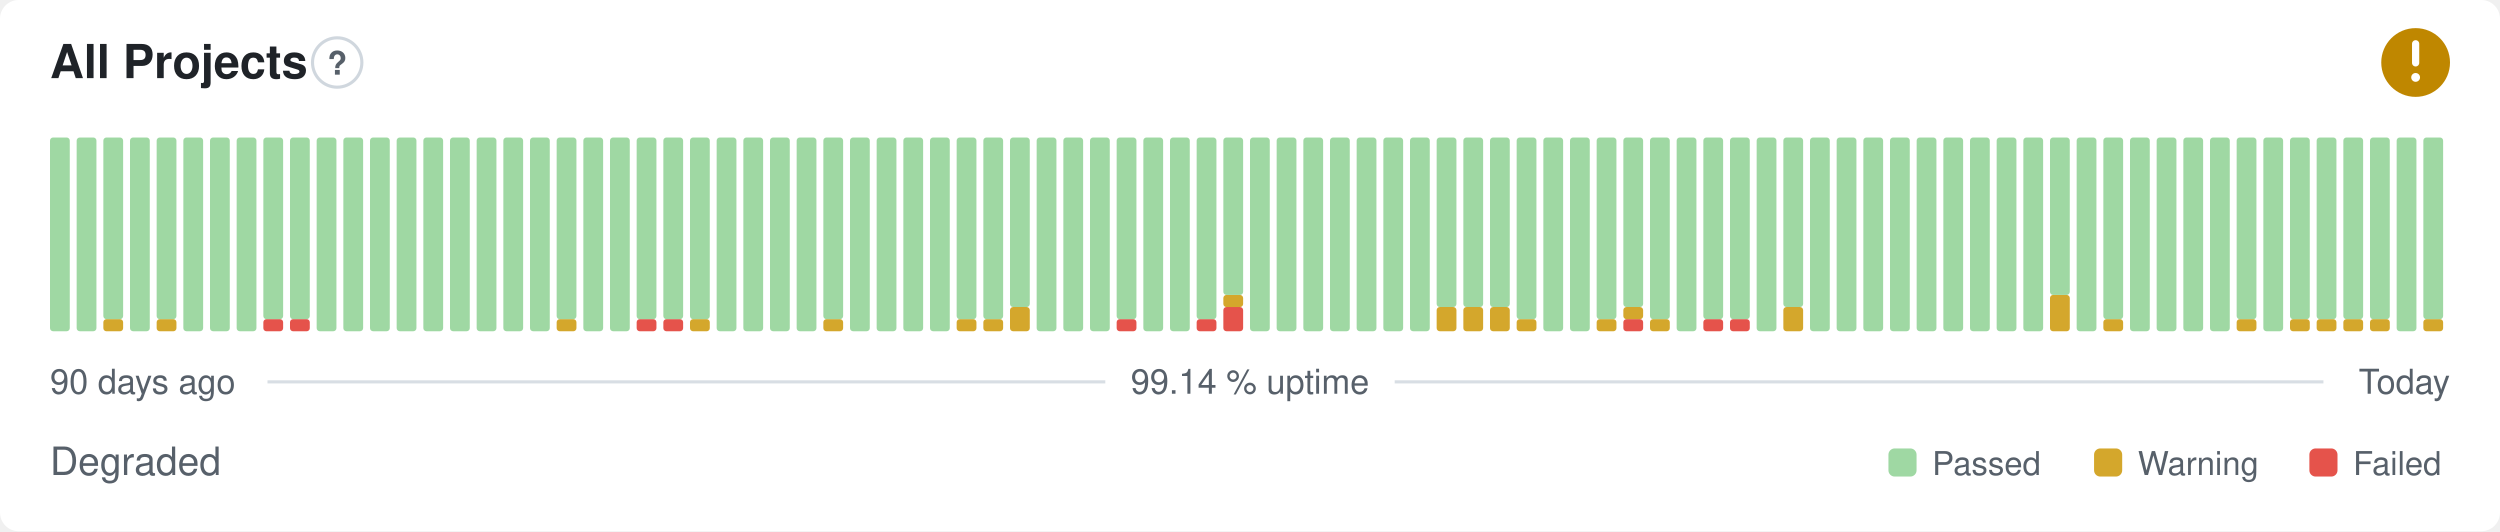
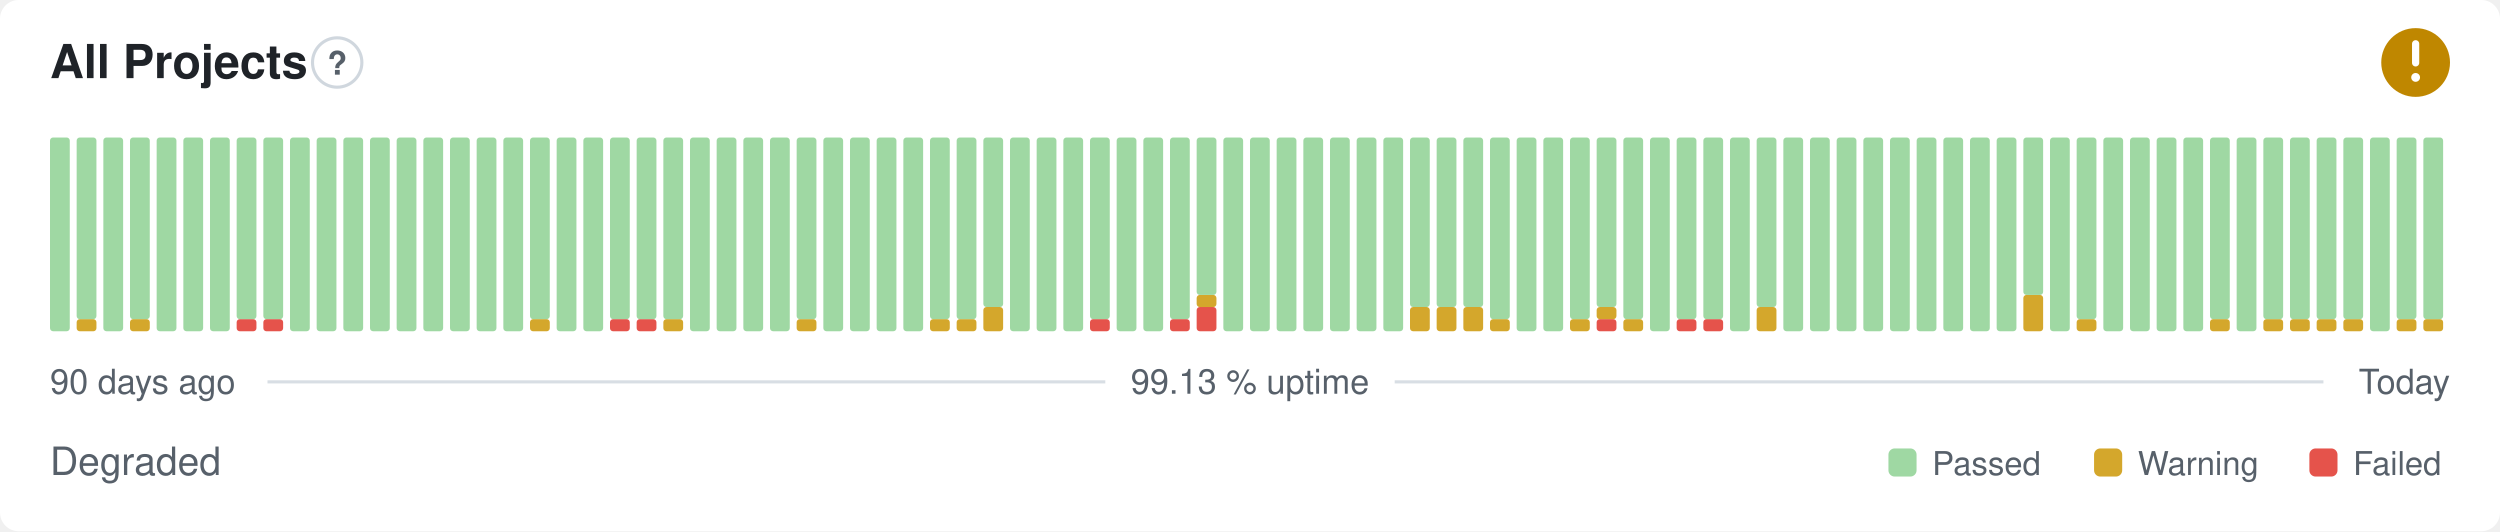
- <svg xmlns="http://www.w3.org/2000/svg" width="800" height="170" viewBox="0 0 800 170" role="img" aria-label="All Projects: Degraded, 99.14 % uptime over the last 90 days" font-family="-apple-system,BlinkMacSystemFont,'Segoe UI',Helvetica,Arial,sans-serif">
+ <svg xmlns="http://www.w3.org/2000/svg" width="800" height="170" viewBox="0 0 800 170" role="img" aria-label="All Projects: Degraded, 99.13 % uptime over the last 90 days" font-family="-apple-system,BlinkMacSystemFont,'Segoe UI',Helvetica,Arial,sans-serif">
  <style>
    @media (prefers-color-scheme: dark) {
      .bg { fill: #0d1117 }
      .title { fill: #e6edf3 }
      .muted { fill: #8b949e }
      .hint { stroke: #30363d }
      .rule { stroke: #30363d }
      .nodata { fill: #21262d }
    }
  </style>
  <rect class="bg" width="800" height="170" rx="6" fill="#ffffff" />
  <text class="title" x="16" y="25" font-size="15" font-weight="600" fill="#1f2328">All Projects</text>
  <circle class="hint" cx="107.9" cy="20" r="7.9" fill="none" stroke="#d0d7de" stroke-width="1" />
  <text class="muted" x="107.9" y="23.9" text-anchor="middle" font-size="10.4" font-weight="700" fill="#57606a">?</text>
  <circle cx="773" cy="20" r="11" fill="#bf8700" />
  <path d="M773 14.01v6.11" fill="none" stroke="#fff" stroke-width="2.31" stroke-linecap="round" stroke-linejoin="round" />
  <circle cx="773" cy="24.77" r="1.41" fill="#fff" />
  <rect x="16.00" y="44.00" width="6.33" height="62.00" rx="1" fill="#9fd8a3" />
-   <rect x="24.53" y="44.00" width="6.33" height="62.00" rx="1" fill="#9fd8a3" />
-   <rect x="33.07" y="102.13" width="6.33" height="3.88" rx="1" fill="#d4a72c" />
-   <rect x="33.07" y="44.00" width="6.33" height="58.13" rx="1" fill="#9fd8a3" />
-   <rect x="41.60" y="44.00" width="6.33" height="62.00" rx="1" fill="#9fd8a3" />
-   <rect x="50.13" y="102.13" width="6.33" height="3.88" rx="1" fill="#d4a72c" />
-   <rect x="50.13" y="44.00" width="6.33" height="58.13" rx="1" fill="#9fd8a3" />
+   <rect x="24.53" y="102.13" width="6.33" height="3.88" rx="1" fill="#d4a72c" />
+   <rect x="24.53" y="44.00" width="6.33" height="58.13" rx="1" fill="#9fd8a3" />
+   <rect x="33.07" y="44.00" width="6.33" height="62.00" rx="1" fill="#9fd8a3" />
+   <rect x="41.60" y="102.13" width="6.33" height="3.88" rx="1" fill="#d4a72c" />
+   <rect x="41.60" y="44.00" width="6.33" height="58.13" rx="1" fill="#9fd8a3" />
+   <rect x="50.13" y="44.00" width="6.33" height="62.00" rx="1" fill="#9fd8a3" />
  <rect x="58.67" y="44.00" width="6.33" height="62.00" rx="1" fill="#9fd8a3" />
  <rect x="67.20" y="44.00" width="6.33" height="62.00" rx="1" fill="#9fd8a3" />
-   <rect x="75.73" y="44.00" width="6.33" height="62.00" rx="1" fill="#9fd8a3" />
+   <rect x="75.73" y="102.13" width="6.33" height="3.88" rx="1" fill="#e5534b" />
+   <rect x="75.73" y="44.00" width="6.33" height="58.13" rx="1" fill="#9fd8a3" />
  <rect x="84.27" y="102.13" width="6.33" height="3.88" rx="1" fill="#e5534b" />
  <rect x="84.27" y="44.00" width="6.33" height="58.13" rx="1" fill="#9fd8a3" />
-   <rect x="92.80" y="102.13" width="6.33" height="3.88" rx="1" fill="#e5534b" />
-   <rect x="92.80" y="44.00" width="6.33" height="58.13" rx="1" fill="#9fd8a3" />
+   <rect x="92.80" y="44.00" width="6.33" height="62.00" rx="1" fill="#9fd8a3" />
  <rect x="101.33" y="44.00" width="6.33" height="62.00" rx="1" fill="#9fd8a3" />
  <rect x="109.87" y="44.00" width="6.33" height="62.00" rx="1" fill="#9fd8a3" />
  <rect x="118.40" y="44.00" width="6.33" height="62.00" rx="1" fill="#9fd8a3" />
  <rect x="126.93" y="44.00" width="6.33" height="62.00" rx="1" fill="#9fd8a3" />
  <rect x="135.47" y="44.00" width="6.33" height="62.00" rx="1" fill="#9fd8a3" />
  <rect x="144.00" y="44.00" width="6.33" height="62.00" rx="1" fill="#9fd8a3" />
  <rect x="152.53" y="44.00" width="6.33" height="62.00" rx="1" fill="#9fd8a3" />
  <rect x="161.07" y="44.00" width="6.33" height="62.00" rx="1" fill="#9fd8a3" />
-   <rect x="169.60" y="44.00" width="6.33" height="62.00" rx="1" fill="#9fd8a3" />
-   <rect x="178.13" y="102.13" width="6.33" height="3.88" rx="1" fill="#d4a72c" />
-   <rect x="178.13" y="44.00" width="6.33" height="58.13" rx="1" fill="#9fd8a3" />
+   <rect x="169.60" y="102.13" width="6.33" height="3.88" rx="1" fill="#d4a72c" />
+   <rect x="169.60" y="44.00" width="6.33" height="58.13" rx="1" fill="#9fd8a3" />
+   <rect x="178.13" y="44.00" width="6.33" height="62.00" rx="1" fill="#9fd8a3" />
  <rect x="186.67" y="44.00" width="6.33" height="62.00" rx="1" fill="#9fd8a3" />
-   <rect x="195.20" y="44.00" width="6.33" height="62.00" rx="1" fill="#9fd8a3" />
+   <rect x="195.20" y="102.13" width="6.33" height="3.88" rx="1" fill="#e5534b" />
+   <rect x="195.20" y="44.00" width="6.33" height="58.13" rx="1" fill="#9fd8a3" />
  <rect x="203.73" y="102.13" width="6.33" height="3.88" rx="1" fill="#e5534b" />
  <rect x="203.73" y="44.00" width="6.33" height="58.13" rx="1" fill="#9fd8a3" />
-   <rect x="212.27" y="102.13" width="6.33" height="3.88" rx="1" fill="#e5534b" />
+   <rect x="212.27" y="102.13" width="6.33" height="3.88" rx="1" fill="#d4a72c" />
  <rect x="212.27" y="44.00" width="6.33" height="58.13" rx="1" fill="#9fd8a3" />
-   <rect x="220.80" y="102.13" width="6.33" height="3.88" rx="1" fill="#d4a72c" />
-   <rect x="220.80" y="44.00" width="6.33" height="58.13" rx="1" fill="#9fd8a3" />
+   <rect x="220.80" y="44.00" width="6.33" height="62.00" rx="1" fill="#9fd8a3" />
  <rect x="229.33" y="44.00" width="6.33" height="62.00" rx="1" fill="#9fd8a3" />
  <rect x="237.87" y="44.00" width="6.33" height="62.00" rx="1" fill="#9fd8a3" />
  <rect x="246.40" y="44.00" width="6.33" height="62.00" rx="1" fill="#9fd8a3" />
-   <rect x="254.93" y="44.00" width="6.33" height="62.00" rx="1" fill="#9fd8a3" />
-   <rect x="263.47" y="102.13" width="6.33" height="3.88" rx="1" fill="#d4a72c" />
-   <rect x="263.47" y="44.00" width="6.33" height="58.13" rx="1" fill="#9fd8a3" />
+   <rect x="254.93" y="102.13" width="6.33" height="3.88" rx="1" fill="#d4a72c" />
+   <rect x="254.93" y="44.00" width="6.33" height="58.13" rx="1" fill="#9fd8a3" />
+   <rect x="263.47" y="44.00" width="6.33" height="62.00" rx="1" fill="#9fd8a3" />
  <rect x="272.00" y="44.00" width="6.33" height="62.00" rx="1" fill="#9fd8a3" />
  <rect x="280.53" y="44.00" width="6.33" height="62.00" rx="1" fill="#9fd8a3" />
  <rect x="289.07" y="44.00" width="6.33" height="62.00" rx="1" fill="#9fd8a3" />
-   <rect x="297.60" y="44.00" width="6.33" height="62.00" rx="1" fill="#9fd8a3" />
+   <rect x="297.60" y="102.13" width="6.33" height="3.88" rx="1" fill="#d4a72c" />
+   <rect x="297.60" y="44.00" width="6.33" height="58.13" rx="1" fill="#9fd8a3" />
  <rect x="306.13" y="102.13" width="6.33" height="3.88" rx="1" fill="#d4a72c" />
  <rect x="306.13" y="44.00" width="6.33" height="58.13" rx="1" fill="#9fd8a3" />
-   <rect x="314.67" y="102.13" width="6.33" height="3.88" rx="1" fill="#d4a72c" />
-   <rect x="314.67" y="44.00" width="6.33" height="58.13" rx="1" fill="#9fd8a3" />
-   <rect x="323.20" y="98.25" width="6.33" height="7.75" rx="1" fill="#d4a72c" />
-   <rect x="323.20" y="44.00" width="6.33" height="54.25" rx="1" fill="#9fd8a3" />
+   <rect x="314.67" y="98.25" width="6.33" height="7.75" rx="1" fill="#d4a72c" />
+   <rect x="314.67" y="44.00" width="6.33" height="54.25" rx="1" fill="#9fd8a3" />
+   <rect x="323.20" y="44.00" width="6.33" height="62.00" rx="1" fill="#9fd8a3" />
  <rect x="331.73" y="44.00" width="6.33" height="62.00" rx="1" fill="#9fd8a3" />
  <rect x="340.27" y="44.00" width="6.33" height="62.00" rx="1" fill="#9fd8a3" />
-   <rect x="348.80" y="44.00" width="6.33" height="62.00" rx="1" fill="#9fd8a3" />
-   <rect x="357.33" y="102.13" width="6.33" height="3.88" rx="1" fill="#e5534b" />
-   <rect x="357.33" y="44.00" width="6.33" height="58.13" rx="1" fill="#9fd8a3" />
+   <rect x="348.80" y="102.13" width="6.33" height="3.88" rx="1" fill="#e5534b" />
+   <rect x="348.80" y="44.00" width="6.33" height="58.13" rx="1" fill="#9fd8a3" />
+   <rect x="357.33" y="44.00" width="6.33" height="62.00" rx="1" fill="#9fd8a3" />
  <rect x="365.87" y="44.00" width="6.33" height="62.00" rx="1" fill="#9fd8a3" />
-   <rect x="374.40" y="44.00" width="6.33" height="62.00" rx="1" fill="#9fd8a3" />
-   <rect x="382.93" y="102.13" width="6.33" height="3.88" rx="1" fill="#e5534b" />
-   <rect x="382.93" y="44.00" width="6.33" height="58.13" rx="1" fill="#9fd8a3" />
-   <rect x="391.47" y="98.25" width="6.33" height="7.75" rx="1" fill="#e5534b" />
-   <rect x="391.47" y="94.38" width="6.33" height="3.88" rx="1" fill="#d4a72c" />
-   <rect x="391.47" y="44.00" width="6.33" height="50.38" rx="1" fill="#9fd8a3" />
+   <rect x="374.40" y="102.13" width="6.33" height="3.88" rx="1" fill="#e5534b" />
+   <rect x="374.40" y="44.00" width="6.33" height="58.13" rx="1" fill="#9fd8a3" />
+   <rect x="382.93" y="98.25" width="6.33" height="7.75" rx="1" fill="#e5534b" />
+   <rect x="382.93" y="94.38" width="6.33" height="3.88" rx="1" fill="#d4a72c" />
+   <rect x="382.93" y="44.00" width="6.33" height="50.38" rx="1" fill="#9fd8a3" />
+   <rect x="391.47" y="44.00" width="6.33" height="62.00" rx="1" fill="#9fd8a3" />
  <rect x="400.00" y="44.00" width="6.33" height="62.00" rx="1" fill="#9fd8a3" />
  <rect x="408.53" y="44.00" width="6.33" height="62.00" rx="1" fill="#9fd8a3" />
  <rect x="417.07" y="44.00" width="6.33" height="62.00" rx="1" fill="#9fd8a3" />
  <rect x="425.60" y="44.00" width="6.33" height="62.00" rx="1" fill="#9fd8a3" />
  <rect x="434.13" y="44.00" width="6.33" height="62.00" rx="1" fill="#9fd8a3" />
  <rect x="442.67" y="44.00" width="6.33" height="62.00" rx="1" fill="#9fd8a3" />
-   <rect x="451.20" y="44.00" width="6.33" height="62.00" rx="1" fill="#9fd8a3" />
+   <rect x="451.20" y="98.25" width="6.33" height="7.75" rx="1" fill="#d4a72c" />
+   <rect x="451.20" y="44.00" width="6.33" height="54.25" rx="1" fill="#9fd8a3" />
  <rect x="459.73" y="98.25" width="6.33" height="7.75" rx="1" fill="#d4a72c" />
  <rect x="459.73" y="44.00" width="6.33" height="54.25" rx="1" fill="#9fd8a3" />
  <rect x="468.27" y="98.25" width="6.33" height="7.75" rx="1" fill="#d4a72c" />
  <rect x="468.27" y="44.00" width="6.33" height="54.25" rx="1" fill="#9fd8a3" />
-   <rect x="476.80" y="98.25" width="6.33" height="7.75" rx="1" fill="#d4a72c" />
-   <rect x="476.80" y="44.00" width="6.33" height="54.25" rx="1" fill="#9fd8a3" />
-   <rect x="485.33" y="102.13" width="6.33" height="3.88" rx="1" fill="#d4a72c" />
-   <rect x="485.33" y="44.00" width="6.33" height="58.13" rx="1" fill="#9fd8a3" />
+   <rect x="476.80" y="102.13" width="6.33" height="3.88" rx="1" fill="#d4a72c" />
+   <rect x="476.80" y="44.00" width="6.33" height="58.13" rx="1" fill="#9fd8a3" />
+   <rect x="485.33" y="44.00" width="6.33" height="62.00" rx="1" fill="#9fd8a3" />
  <rect x="493.87" y="44.00" width="6.33" height="62.00" rx="1" fill="#9fd8a3" />
-   <rect x="502.40" y="44.00" width="6.33" height="62.00" rx="1" fill="#9fd8a3" />
-   <rect x="510.93" y="102.13" width="6.33" height="3.88" rx="1" fill="#d4a72c" />
-   <rect x="510.93" y="44.00" width="6.33" height="58.13" rx="1" fill="#9fd8a3" />
-   <rect x="519.47" y="102.13" width="6.33" height="3.88" rx="1" fill="#e5534b" />
-   <rect x="519.47" y="98.25" width="6.33" height="3.88" rx="1" fill="#d4a72c" />
-   <rect x="519.47" y="44.00" width="6.33" height="54.25" rx="1" fill="#9fd8a3" />
-   <rect x="528.00" y="102.13" width="6.33" height="3.88" rx="1" fill="#d4a72c" />
-   <rect x="528.00" y="44.00" width="6.33" height="58.13" rx="1" fill="#9fd8a3" />
-   <rect x="536.53" y="44.00" width="6.33" height="62.00" rx="1" fill="#9fd8a3" />
+   <rect x="502.40" y="102.13" width="6.33" height="3.88" rx="1" fill="#d4a72c" />
+   <rect x="502.40" y="44.00" width="6.33" height="58.13" rx="1" fill="#9fd8a3" />
+   <rect x="510.93" y="102.13" width="6.33" height="3.88" rx="1" fill="#e5534b" />
+   <rect x="510.93" y="98.25" width="6.33" height="3.88" rx="1" fill="#d4a72c" />
+   <rect x="510.93" y="44.00" width="6.33" height="54.25" rx="1" fill="#9fd8a3" />
+   <rect x="519.47" y="102.13" width="6.33" height="3.88" rx="1" fill="#d4a72c" />
+   <rect x="519.47" y="44.00" width="6.33" height="58.13" rx="1" fill="#9fd8a3" />
+   <rect x="528.00" y="44.00" width="6.33" height="62.00" rx="1" fill="#9fd8a3" />
+   <rect x="536.53" y="102.13" width="6.33" height="3.88" rx="1" fill="#e5534b" />
+   <rect x="536.53" y="44.00" width="6.33" height="58.13" rx="1" fill="#9fd8a3" />
  <rect x="545.07" y="102.13" width="6.33" height="3.88" rx="1" fill="#e5534b" />
  <rect x="545.07" y="44.00" width="6.33" height="58.13" rx="1" fill="#9fd8a3" />
-   <rect x="553.60" y="102.13" width="6.33" height="3.88" rx="1" fill="#e5534b" />
-   <rect x="553.60" y="44.00" width="6.33" height="58.13" rx="1" fill="#9fd8a3" />
-   <rect x="562.13" y="44.00" width="6.33" height="62.00" rx="1" fill="#9fd8a3" />
-   <rect x="570.67" y="98.25" width="6.33" height="7.75" rx="1" fill="#d4a72c" />
-   <rect x="570.67" y="44.00" width="6.33" height="54.25" rx="1" fill="#9fd8a3" />
+   <rect x="553.60" y="44.00" width="6.33" height="62.00" rx="1" fill="#9fd8a3" />
+   <rect x="562.13" y="98.25" width="6.33" height="7.75" rx="1" fill="#d4a72c" />
+   <rect x="562.13" y="44.00" width="6.33" height="54.25" rx="1" fill="#9fd8a3" />
+   <rect x="570.67" y="44.00" width="6.33" height="62.00" rx="1" fill="#9fd8a3" />
  <rect x="579.20" y="44.00" width="6.33" height="62.00" rx="1" fill="#9fd8a3" />
  <rect x="587.73" y="44.00" width="6.33" height="62.00" rx="1" fill="#9fd8a3" />
  <rect x="596.27" y="44.00" width="6.33" height="62.00" rx="1" fill="#9fd8a3" />
  <rect x="604.80" y="44.00" width="6.33" height="62.00" rx="1" fill="#9fd8a3" />
  <rect x="613.33" y="44.00" width="6.33" height="62.00" rx="1" fill="#9fd8a3" />
  <rect x="621.87" y="44.00" width="6.33" height="62.00" rx="1" fill="#9fd8a3" />
  <rect x="630.40" y="44.00" width="6.33" height="62.00" rx="1" fill="#9fd8a3" />
  <rect x="638.93" y="44.00" width="6.33" height="62.00" rx="1" fill="#9fd8a3" />
-   <rect x="647.47" y="44.00" width="6.33" height="62.00" rx="1" fill="#9fd8a3" />
-   <rect x="656.00" y="94.38" width="6.33" height="11.63" rx="1" fill="#d4a72c" />
-   <rect x="656.00" y="44.00" width="6.33" height="50.38" rx="1" fill="#9fd8a3" />
-   <rect x="664.53" y="44.00" width="6.33" height="62.00" rx="1" fill="#9fd8a3" />
-   <rect x="673.07" y="102.13" width="6.33" height="3.88" rx="1" fill="#d4a72c" />
-   <rect x="673.07" y="44.00" width="6.33" height="58.13" rx="1" fill="#9fd8a3" />
+   <rect x="647.47" y="94.38" width="6.33" height="11.63" rx="1" fill="#d4a72c" />
+   <rect x="647.47" y="44.00" width="6.33" height="50.38" rx="1" fill="#9fd8a3" />
+   <rect x="656.00" y="44.00" width="6.33" height="62.00" rx="1" fill="#9fd8a3" />
+   <rect x="664.53" y="102.13" width="6.33" height="3.88" rx="1" fill="#d4a72c" />
+   <rect x="664.53" y="44.00" width="6.33" height="58.13" rx="1" fill="#9fd8a3" />
+   <rect x="673.07" y="44.00" width="6.33" height="62.00" rx="1" fill="#9fd8a3" />
  <rect x="681.60" y="44.00" width="6.33" height="62.00" rx="1" fill="#9fd8a3" />
  <rect x="690.13" y="44.00" width="6.33" height="62.00" rx="1" fill="#9fd8a3" />
  <rect x="698.67" y="44.00" width="6.33" height="62.00" rx="1" fill="#9fd8a3" />
-   <rect x="707.20" y="44.00" width="6.33" height="62.00" rx="1" fill="#9fd8a3" />
-   <rect x="715.73" y="102.13" width="6.33" height="3.88" rx="1" fill="#d4a72c" />
-   <rect x="715.73" y="44.00" width="6.33" height="58.13" rx="1" fill="#9fd8a3" />
-   <rect x="724.27" y="44.00" width="6.33" height="62.00" rx="1" fill="#9fd8a3" />
+   <rect x="707.20" y="102.13" width="6.33" height="3.88" rx="1" fill="#d4a72c" />
+   <rect x="707.20" y="44.00" width="6.33" height="58.13" rx="1" fill="#9fd8a3" />
+   <rect x="715.73" y="44.00" width="6.33" height="62.00" rx="1" fill="#9fd8a3" />
+   <rect x="724.27" y="102.13" width="6.33" height="3.88" rx="1" fill="#d4a72c" />
+   <rect x="724.27" y="44.00" width="6.33" height="58.13" rx="1" fill="#9fd8a3" />
  <rect x="732.80" y="102.13" width="6.33" height="3.88" rx="1" fill="#d4a72c" />
  <rect x="732.80" y="44.00" width="6.33" height="58.13" rx="1" fill="#9fd8a3" />
  <rect x="741.33" y="102.13" width="6.33" height="3.88" rx="1" fill="#d4a72c" />
  <rect x="741.33" y="44.00" width="6.33" height="58.13" rx="1" fill="#9fd8a3" />
  <rect x="749.87" y="102.13" width="6.33" height="3.88" rx="1" fill="#d4a72c" />
  <rect x="749.87" y="44.00" width="6.33" height="58.13" rx="1" fill="#9fd8a3" />
-   <rect x="758.40" y="102.13" width="6.33" height="3.88" rx="1" fill="#d4a72c" />
-   <rect x="758.40" y="44.00" width="6.33" height="58.13" rx="1" fill="#9fd8a3" />
-   <rect x="766.93" y="44.00" width="6.33" height="62.00" rx="1" fill="#9fd8a3" />
+   <rect x="758.40" y="44.00" width="6.33" height="62.00" rx="1" fill="#9fd8a3" />
+   <rect x="766.93" y="102.13" width="6.33" height="3.88" rx="1" fill="#d4a72c" />
+   <rect x="766.93" y="44.00" width="6.33" height="58.13" rx="1" fill="#9fd8a3" />
  <rect x="775.47" y="102.13" width="6.33" height="3.88" rx="1" fill="#d4a72c" />
  <rect x="775.47" y="44.00" width="6.33" height="58.13" rx="1" fill="#9fd8a3" />
  <text class="muted" x="16" y="126" font-size="11" fill="#57606a">90 days ago</text>
-   <text class="muted" x="400" y="126" text-anchor="middle" font-size="11" fill="#57606a">99.14 % uptime</text>
+   <text class="muted" x="400" y="126" text-anchor="middle" font-size="11" fill="#57606a">99.13 % uptime</text>
  <text class="muted" x="784" y="126" text-anchor="end" font-size="11" fill="#57606a">Today</text>
  <line class="rule" x1="85.6" y1="122.2" x2="353.7" y2="122.2" stroke="#d8dee4" stroke-width="1" />
  <line class="rule" x1="446.3" y1="122.2" x2="743.5" y2="122.2" stroke="#d8dee4" stroke-width="1" />
  <text class="muted" x="16" y="152" font-size="12.5" fill="#57606a">Degraded</text>
  <rect x="604.3" y="143.5" width="9.0" height="9.0" rx="2" fill="#9fd8a3" />
  <text class="muted" x="618.3" y="152" font-size="10.5" fill="#57606a">Passed</text>
  <rect x="670.1" y="143.5" width="9.0" height="9.0" rx="2" fill="#d4a72c" />
  <text class="muted" x="684.1" y="152" font-size="10.5" fill="#57606a">Warning</text>
  <rect x="739.0" y="143.5" width="9.0" height="9.0" rx="2" fill="#e5534b" />
  <text class="muted" x="753.0" y="152" font-size="10.5" fill="#57606a">Failed</text>
</svg>
